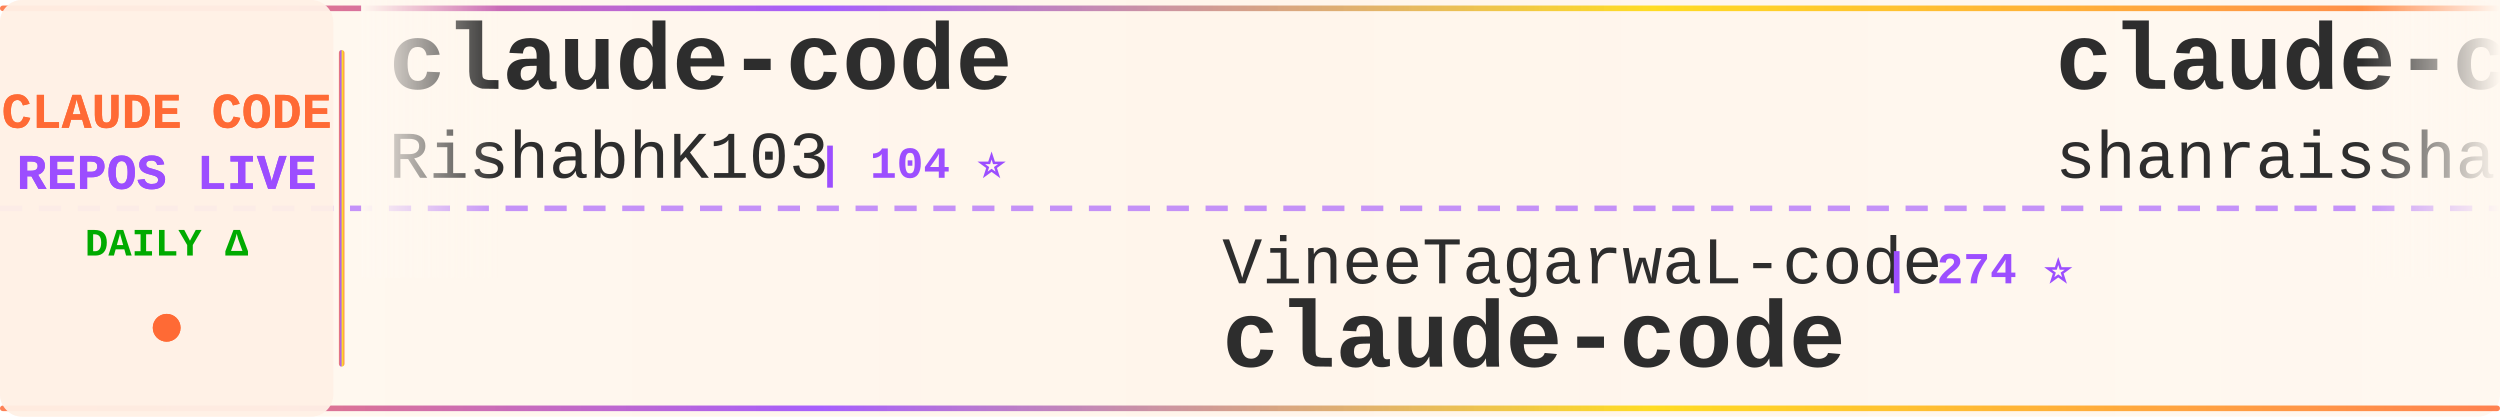
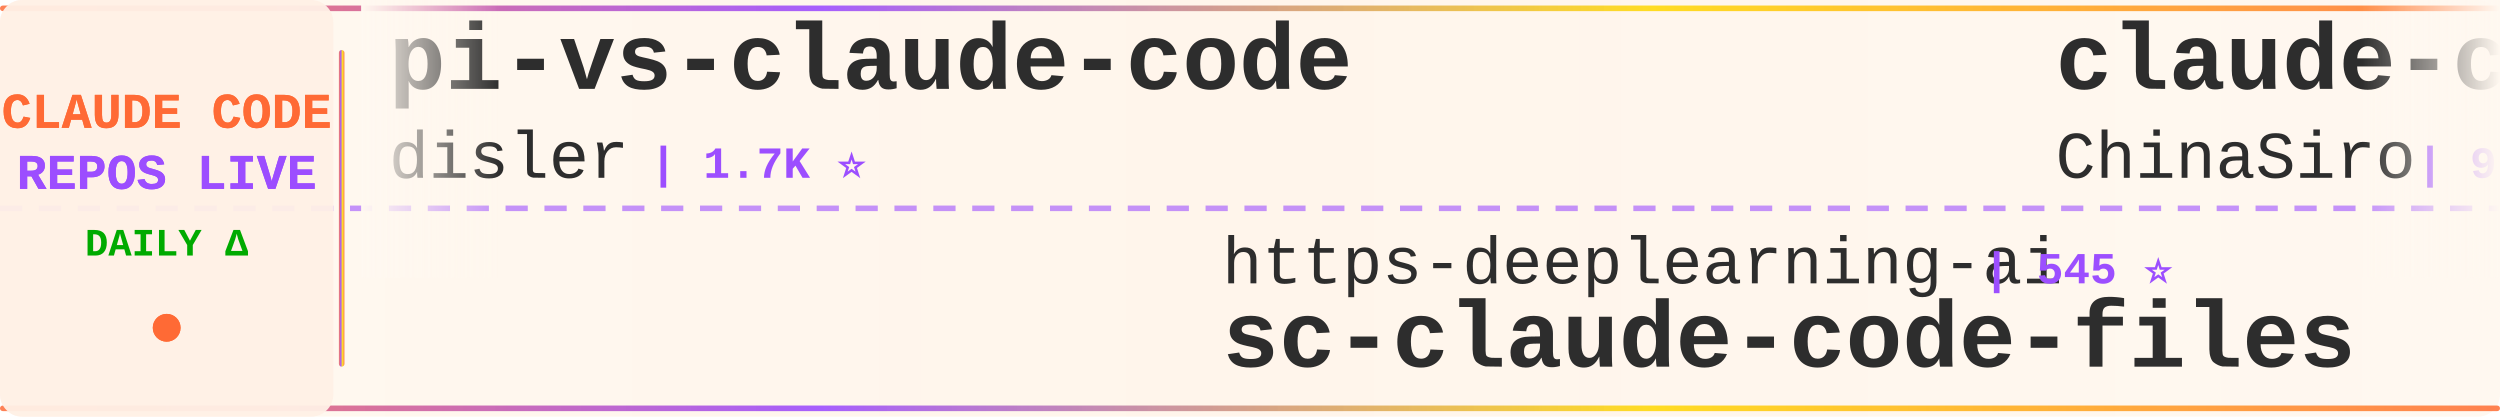
<svg xmlns="http://www.w3.org/2000/svg" width="900" height="150">
  <defs>
    <linearGradient id="tickerBg" x1="0%" y1="0%" x2="100%" y2="0%">
      <stop offset="0%" style="stop-color:#fff8f0;stop-opacity:0.98" />
      <stop offset="50%" style="stop-color:#fff5eb;stop-opacity:1" />
      <stop offset="100%" style="stop-color:#fff8f0;stop-opacity:0.98" />
    </linearGradient>
    <linearGradient id="borderGrad" x1="0%" y1="0%" x2="100%" y2="0%">
      <stop offset="0%" style="stop-color:#FF6B35;stop-opacity:0.85">
        <animate attributeName="stop-opacity" values="0.85;1;0.85" dur="2s" repeatCount="indefinite" />
      </stop>
      <stop offset="33%" style="stop-color:#9C4EFF;stop-opacity:0.9">
        <animate attributeName="stop-opacity" values="0.9;1;0.9" dur="2.2s" repeatCount="indefinite" />
      </stop>
      <stop offset="66%" style="stop-color:#FFD700;stop-opacity:0.85">
        <animate attributeName="stop-opacity" values="0.85;1;0.85" dur="1.8s" repeatCount="indefinite" />
      </stop>
      <stop offset="100%" style="stop-color:#FF6B35;stop-opacity:0.85">
        <animate attributeName="stop-opacity" values="0.85;1;0.85" dur="2s" repeatCount="indefinite" />
      </stop>
    </linearGradient>
    <filter id="textGlow">
      <feGaussianBlur stdDeviation="0.15" result="coloredBlur" />
      <feMerge>
        <feMergeNode in="coloredBlur" />
        <feMergeNode in="SourceGraphic" />
      </feMerge>
    </filter>
    <filter id="metricGlow">
      <feGaussianBlur stdDeviation="0.2" result="coloredBlur" />
      <feMerge>
        <feMergeNode in="coloredBlur" />
        <feMergeNode in="SourceGraphic" />
      </feMerge>
    </filter>
    <linearGradient id="leftFade" x1="0%" y1="0%" x2="100%" y2="0%">
      <stop offset="0%" style="stop-color:#fff8f0;stop-opacity:1" />
      <stop offset="100%" style="stop-color:#fff8f0;stop-opacity:0" />
    </linearGradient>
    <linearGradient id="rightFade" x1="0%" y1="0%" x2="100%" y2="0%">
      <stop offset="0%" style="stop-color:#fff8f0;stop-opacity:0" />
      <stop offset="100%" style="stop-color:#fff8f0;stop-opacity:1" />
    </linearGradient>
  </defs>
  <rect width="900" height="150" fill="url(#tickerBg)" rx="8" />
  <rect x="0" y="2" width="900" height="2" fill="url(#borderGrad)" rx="1" />
  <rect x="0" y="146" width="900" height="2" fill="url(#borderGrad)" rx="1" />
  <line x1="0" y1="75" x2="900" y2="75" stroke="#9C4EFF" stroke-width="2" stroke-dasharray="8 6" opacity="0.6" />
  <rect x="0" y="0" width="120" height="150" fill="#fff0e6" opacity="0.95" rx="8" />
  <text x="60" y="46" font-family="'Courier New', monospace" font-size="18" font-weight="bold" fill="#FF6B35" text-anchor="middle" filter="url(#textGlow)">
    CLAUDE CODE
  </text>
  <text x="60" y="68" font-family="'Courier New', monospace" font-size="18" font-weight="bold" fill="#9C4EFF" text-anchor="middle" filter="url(#textGlow)">
    REPOS LIVE
  </text>
  <text x="60" y="92" font-family="'Courier New', monospace" font-size="14" font-weight="bold" fill="#00aa00" text-anchor="middle">
    DAILY Δ
  </text>
  <circle cx="60" cy="118" r="5" fill="#FF6B35" filter="url(#metricGlow)">
    <animate attributeName="r" values="4;6;4" dur="1.5s" repeatCount="indefinite" />
    <animate attributeName="opacity" values="0.6;1;0.6" dur="1.5s" repeatCount="indefinite" />
  </circle>
  <rect x="122" y="18" width="2" height="114" fill="url(#borderGrad)" rx="1" />
  <clipPath id="tickerClip">
    <rect x="130" y="0" width="770" height="150" />
  </clipPath>
  <g clip-path="url(#tickerClip)">
    <g id="tickerItems">
      <animateTransform attributeName="transform" attributeType="XML" type="translate" from="0 0" to="-3000 0" dur="54s" repeatCount="indefinite" />
      <g transform="translate(0, 0)">
-         <text x="140" y="32" font-family="'Courier New', monospace" font-size="34" font-weight="bold" fill="#2d2d2d">claude-code</text>
-         <text x="140" y="64" font-family="'Courier New', monospace" font-size="24" font-weight="normal" fill="#2d2d2d" opacity="1.0">RishabhK103</text>
-         <text x="294" y="64" font-family="'Courier New', monospace" font-size="16" font-weight="bold" fill="#9C4EFF"> | 104 ⭐</text>
+         <text x="140" y="32" font-family="'Courier New', monospace" font-size="34" font-weight="bold" fill="#2d2d2d">pi-vs-claude-code</text>
+         <text x="140" y="64" font-family="'Courier New', monospace" font-size="24" font-weight="normal" fill="#2d2d2d" opacity="1.0">disler</text>
+         <text x="234" y="64" font-family="'Courier New', monospace" font-size="16" font-weight="bold" fill="#9C4EFF"> | 1.7K ⭐</text>
      </g>
      <g transform="translate(300, 0)">
-         <text x="140" y="102" font-family="'Courier New', monospace" font-size="24" font-weight="normal" fill="#2d2d2d" opacity="1.0">VineeTagarwaL-code</text>
-         <text x="378" y="102" font-family="'Courier New', monospace" font-size="16" font-weight="bold" fill="#9C4EFF"> | 274 ⭐</text>
+         <text x="140" y="102" font-family="'Courier New', monospace" font-size="24" font-weight="normal" fill="#2d2d2d" opacity="1.0">https-deeplearning-ai</text>
+         <text x="414" y="102" font-family="'Courier New', monospace" font-size="16" font-weight="bold" fill="#9C4EFF"> | 545 ⭐</text>
+         <text x="140" y="132" font-family="'Courier New', monospace" font-size="34" font-weight="bold" fill="#2d2d2d">sc-claude-code-files</text>
+       </g>
+       <g transform="translate(600, 0)">
+         <text x="140" y="32" font-family="'Courier New', monospace" font-size="34" font-weight="bold" fill="#2d2d2d">claude-code-sourcemap</text>
+         <text x="140" y="64" font-family="'Courier New', monospace" font-size="24" font-weight="normal" fill="#2d2d2d" opacity="1.0">ChinaSiro</text>
+         <text x="270" y="64" font-family="'Courier New', monospace" font-size="16" font-weight="bold" fill="#9C4EFF"> | 9.7K ⭐</text>
+       </g>
+       <g transform="translate(900, 0)">
+         <text x="140" y="102" font-family="'Courier New', monospace" font-size="24" font-weight="normal" fill="#2d2d2d" opacity="1.0">beilingcc</text>
+         <text x="270" y="102" font-family="'Courier New', monospace" font-size="16" font-weight="bold" fill="#9C4EFF"> | 95 ⭐</text>
        <text x="140" y="132" font-family="'Courier New', monospace" font-size="34" font-weight="bold" fill="#2d2d2d">claude-code</text>
      </g>
-       <g transform="translate(600, 0)">
-         <text x="140" y="32" font-family="'Courier New', monospace" font-size="34" font-weight="bold" fill="#2d2d2d">claude-code-best-practic...</text>
-         <text x="140" y="64" font-family="'Courier New', monospace" font-size="24" font-weight="normal" fill="#2d2d2d" opacity="1.0">shanraisshan</text>
-         <text x="306" y="64" font-family="'Courier New', monospace" font-size="16" font-weight="bold" fill="#9C4EFF"> | 65.6K ⭐ +16</text>
-       </g>
-       <g transform="translate(900, 0)">
-         <text x="140" y="102" font-family="'Courier New', monospace" font-size="24" font-weight="normal" fill="#2d2d2d" opacity="1.0">multica-ai</text>
-         <text x="282" y="102" font-family="'Courier New', monospace" font-size="16" font-weight="bold" fill="#9C4EFF"> | 210.5K ⭐ +83</text>
-         <text x="140" y="132" font-family="'Courier New', monospace" font-size="34" font-weight="bold" fill="#2d2d2d">andrej-karpathy-skills</text>
-       </g>
      <g transform="translate(1200, 0)">
-         <text x="140" y="32" font-family="'Courier New', monospace" font-size="34" font-weight="bold" fill="#2d2d2d">claude-code-settings</text>
-         <text x="140" y="64" font-family="'Courier New', monospace" font-size="24" font-weight="normal" fill="#2d2d2d" opacity="1.0">feiskyer</text>
-         <text x="258" y="64" font-family="'Courier New', monospace" font-size="16" font-weight="bold" fill="#9C4EFF"> | 1.6K ⭐ +1</text>
+         <text x="140" y="32" font-family="'Courier New', monospace" font-size="34" font-weight="bold" fill="#2d2d2d">claude-code-book</text>
+         <text x="140" y="64" font-family="'Courier New', monospace" font-size="24" font-weight="normal" fill="#2d2d2d" opacity="1.0">lintsinghua</text>
+         <text x="294" y="64" font-family="'Courier New', monospace" font-size="16" font-weight="bold" fill="#9C4EFF"> | 4.2K ⭐</text>
      </g>
      <g transform="translate(1500, 0)">
-         <text x="140" y="102" font-family="'Courier New', monospace" font-size="24" font-weight="normal" fill="#2d2d2d" opacity="1.0">OneRedOak</text>
-         <text x="270" y="102" font-family="'Courier New', monospace" font-size="16" font-weight="bold" fill="#9C4EFF"> | 3.9K ⭐</text>
-         <text x="140" y="132" font-family="'Courier New', monospace" font-size="34" font-weight="bold" fill="#2d2d2d">claude-code-workflows</text>
+         <text x="140" y="102" font-family="'Courier New', monospace" font-size="24" font-weight="normal" fill="#2d2d2d" opacity="1.0">SeemSeam</text>
+         <text x="258" y="102" font-family="'Courier New', monospace" font-size="16" font-weight="bold" fill="#9C4EFF"> | 3.5K ⭐ +1</text>
+         <text x="140" y="132" font-family="'Courier New', monospace" font-size="34" font-weight="bold" fill="#2d2d2d">claude_codex_bridge</text>
      </g>
      <g transform="translate(1800, 0)">
-         <text x="140" y="32" font-family="'Courier New', monospace" font-size="34" font-weight="bold" fill="#2d2d2d">claude-code-templates</text>
-         <text x="140" y="64" font-family="'Courier New', monospace" font-size="24" font-weight="normal" fill="#2d2d2d" opacity="1.0">davila7</text>
-         <text x="246" y="64" font-family="'Courier New', monospace" font-size="16" font-weight="bold" fill="#9C4EFF"> | 30.5K ⭐ +3</text>
+         <text x="140" y="32" font-family="'Courier New', monospace" font-size="34" font-weight="bold" fill="#2d2d2d">claude-code-prompts</text>
+         <text x="140" y="64" font-family="'Courier New', monospace" font-size="24" font-weight="normal" fill="#2d2d2d" opacity="1.0">repowise-dev</text>
+         <text x="306" y="64" font-family="'Courier New', monospace" font-size="16" font-weight="bold" fill="#9C4EFF"> | 1.2K ⭐</text>
      </g>
      <g transform="translate(2100, 0)">
-         <text x="140" y="102" font-family="'Courier New', monospace" font-size="24" font-weight="normal" fill="#2d2d2d" opacity="1.0">liuup</text>
-         <text x="222" y="102" font-family="'Courier New', monospace" font-size="16" font-weight="bold" fill="#9C4EFF"> | 3.9K ⭐ +1</text>
-         <text x="140" y="132" font-family="'Courier New', monospace" font-size="34" font-weight="bold" fill="#2d2d2d">claude-code-analysis</text>
+         <text x="140" y="102" font-family="'Courier New', monospace" font-size="24" font-weight="normal" fill="#2d2d2d" opacity="1.0">guanshan</text>
+         <text x="258" y="102" font-family="'Courier New', monospace" font-size="16" font-weight="bold" fill="#9C4EFF"> | 61 ⭐</text>
+         <text x="140" y="132" font-family="'Courier New', monospace" font-size="34" font-weight="bold" fill="#2d2d2d">ClaudeCode</text>
      </g>
      <g transform="translate(2400, 0)">
-         <text x="140" y="32" font-family="'Courier New', monospace" font-size="34" font-weight="bold" fill="#2d2d2d">claude-code</text>
-         <text x="140" y="64" font-family="'Courier New', monospace" font-size="24" font-weight="normal" fill="#2d2d2d" opacity="1.0">alex000kim</text>
-         <text x="282" y="64" font-family="'Courier New', monospace" font-size="16" font-weight="bold" fill="#9C4EFF"> | 233 ⭐</text>
+         <text x="140" y="32" font-family="'Courier New', monospace" font-size="34" font-weight="bold" fill="#2d2d2d">claude-code-webui</text>
+         <text x="140" y="64" font-family="'Courier New', monospace" font-size="24" font-weight="normal" fill="#2d2d2d" opacity="1.0">sugyan</text>
+         <text x="234" y="64" font-family="'Courier New', monospace" font-size="16" font-weight="bold" fill="#9C4EFF"> | 1.1K ⭐</text>
      </g>
      <g transform="translate(2700, 0)">
-         <text x="140" y="102" font-family="'Courier New', monospace" font-size="24" font-weight="normal" fill="#2d2d2d" opacity="1.0">Tinkeringg-Lab</text>
-         <text x="330" y="102" font-family="'Courier New', monospace" font-size="16" font-weight="bold" fill="#9C4EFF"> | 212 ⭐</text>
-         <text x="140" y="132" font-family="'Courier New', monospace" font-size="34" font-weight="bold" fill="#2d2d2d">claude-code</text>
+         <text x="140" y="102" font-family="'Courier New', monospace" font-size="24" font-weight="normal" fill="#2d2d2d" opacity="1.0">ccplugins</text>
+         <text x="270" y="102" font-family="'Courier New', monospace" font-size="16" font-weight="bold" fill="#9C4EFF"> | 932 ⭐</text>
+         <text x="140" y="132" font-family="'Courier New', monospace" font-size="34" font-weight="bold" fill="#2d2d2d">awesome-claude-code-plug...</text>
      </g>
      <g transform="translate(3000, 0)">
-         <text x="140" y="32" font-family="'Courier New', monospace" font-size="34" font-weight="bold" fill="#2d2d2d">claude-code</text>
-         <text x="140" y="64" font-family="'Courier New', monospace" font-size="24" font-weight="normal" fill="#2d2d2d" opacity="1.0">RishabhK103</text>
-         <text x="294" y="64" font-family="'Courier New', monospace" font-size="16" font-weight="bold" fill="#9C4EFF"> | 104 ⭐</text>
+         <text x="140" y="32" font-family="'Courier New', monospace" font-size="34" font-weight="bold" fill="#2d2d2d">pi-vs-claude-code</text>
+         <text x="140" y="64" font-family="'Courier New', monospace" font-size="24" font-weight="normal" fill="#2d2d2d" opacity="1.0">disler</text>
+         <text x="234" y="64" font-family="'Courier New', monospace" font-size="16" font-weight="bold" fill="#9C4EFF"> | 1.7K ⭐</text>
      </g>
      <g transform="translate(3300, 0)">
-         <text x="140" y="102" font-family="'Courier New', monospace" font-size="24" font-weight="normal" fill="#2d2d2d" opacity="1.0">VineeTagarwaL-code</text>
-         <text x="378" y="102" font-family="'Courier New', monospace" font-size="16" font-weight="bold" fill="#9C4EFF"> | 274 ⭐</text>
-         <text x="140" y="132" font-family="'Courier New', monospace" font-size="34" font-weight="bold" fill="#2d2d2d">claude-code</text>
+         <text x="140" y="102" font-family="'Courier New', monospace" font-size="24" font-weight="normal" fill="#2d2d2d" opacity="1.0">https-deeplearning-ai</text>
+         <text x="414" y="102" font-family="'Courier New', monospace" font-size="16" font-weight="bold" fill="#9C4EFF"> | 545 ⭐</text>
+         <text x="140" y="132" font-family="'Courier New', monospace" font-size="34" font-weight="bold" fill="#2d2d2d">sc-claude-code-files</text>
      </g>
      <g transform="translate(3600, 0)">
-         <text x="140" y="32" font-family="'Courier New', monospace" font-size="34" font-weight="bold" fill="#2d2d2d">claude-code-best-practic...</text>
-         <text x="140" y="64" font-family="'Courier New', monospace" font-size="24" font-weight="normal" fill="#2d2d2d" opacity="1.0">shanraisshan</text>
-         <text x="306" y="64" font-family="'Courier New', monospace" font-size="16" font-weight="bold" fill="#9C4EFF"> | 65.6K ⭐ +16</text>
+         <text x="140" y="32" font-family="'Courier New', monospace" font-size="34" font-weight="bold" fill="#2d2d2d">claude-code-sourcemap</text>
+         <text x="140" y="64" font-family="'Courier New', monospace" font-size="24" font-weight="normal" fill="#2d2d2d" opacity="1.0">ChinaSiro</text>
+         <text x="270" y="64" font-family="'Courier New', monospace" font-size="16" font-weight="bold" fill="#9C4EFF"> | 9.7K ⭐</text>
      </g>
      <g transform="translate(3900, 0)">
-         <text x="140" y="102" font-family="'Courier New', monospace" font-size="24" font-weight="normal" fill="#2d2d2d" opacity="1.0">multica-ai</text>
-         <text x="282" y="102" font-family="'Courier New', monospace" font-size="16" font-weight="bold" fill="#9C4EFF"> | 210.5K ⭐ +83</text>
-         <text x="140" y="132" font-family="'Courier New', monospace" font-size="34" font-weight="bold" fill="#2d2d2d">andrej-karpathy-skills</text>
+         <text x="140" y="102" font-family="'Courier New', monospace" font-size="24" font-weight="normal" fill="#2d2d2d" opacity="1.0">beilingcc</text>
+         <text x="270" y="102" font-family="'Courier New', monospace" font-size="16" font-weight="bold" fill="#9C4EFF"> | 95 ⭐</text>
+         <text x="140" y="132" font-family="'Courier New', monospace" font-size="34" font-weight="bold" fill="#2d2d2d">claude-code</text>
      </g>
    </g>
  </g>
  <rect x="130" y="0" width="50" height="100" fill="url(#leftFade)" />
  <rect x="850" y="0" width="50" height="100" fill="url(#rightFade)" />
</svg>
